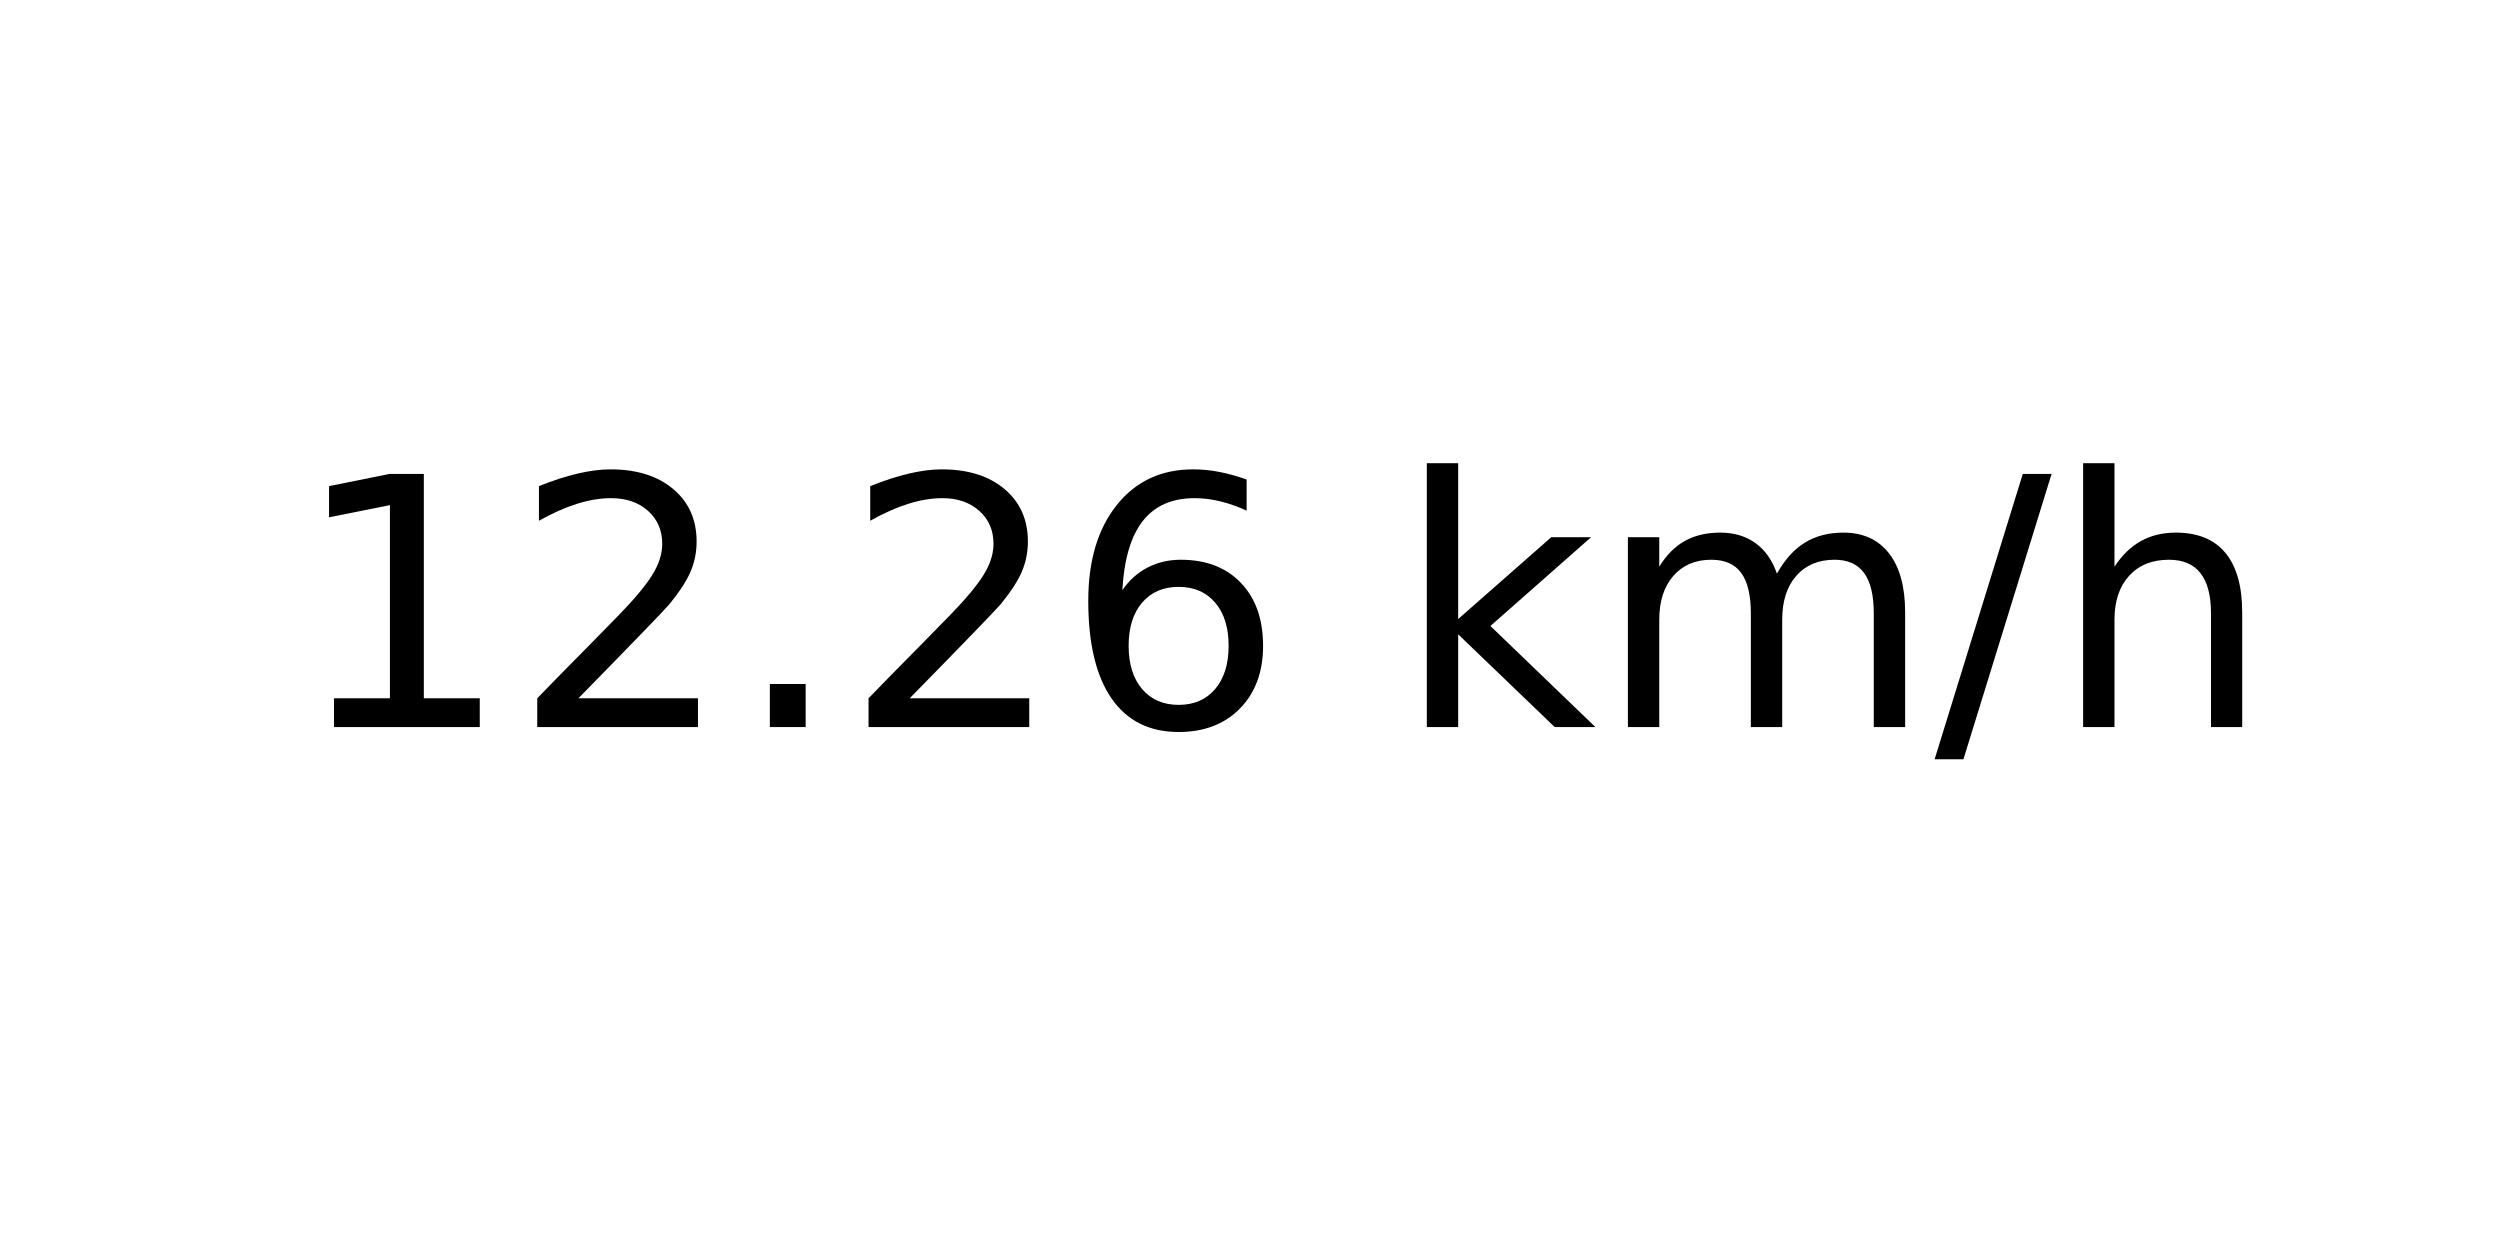
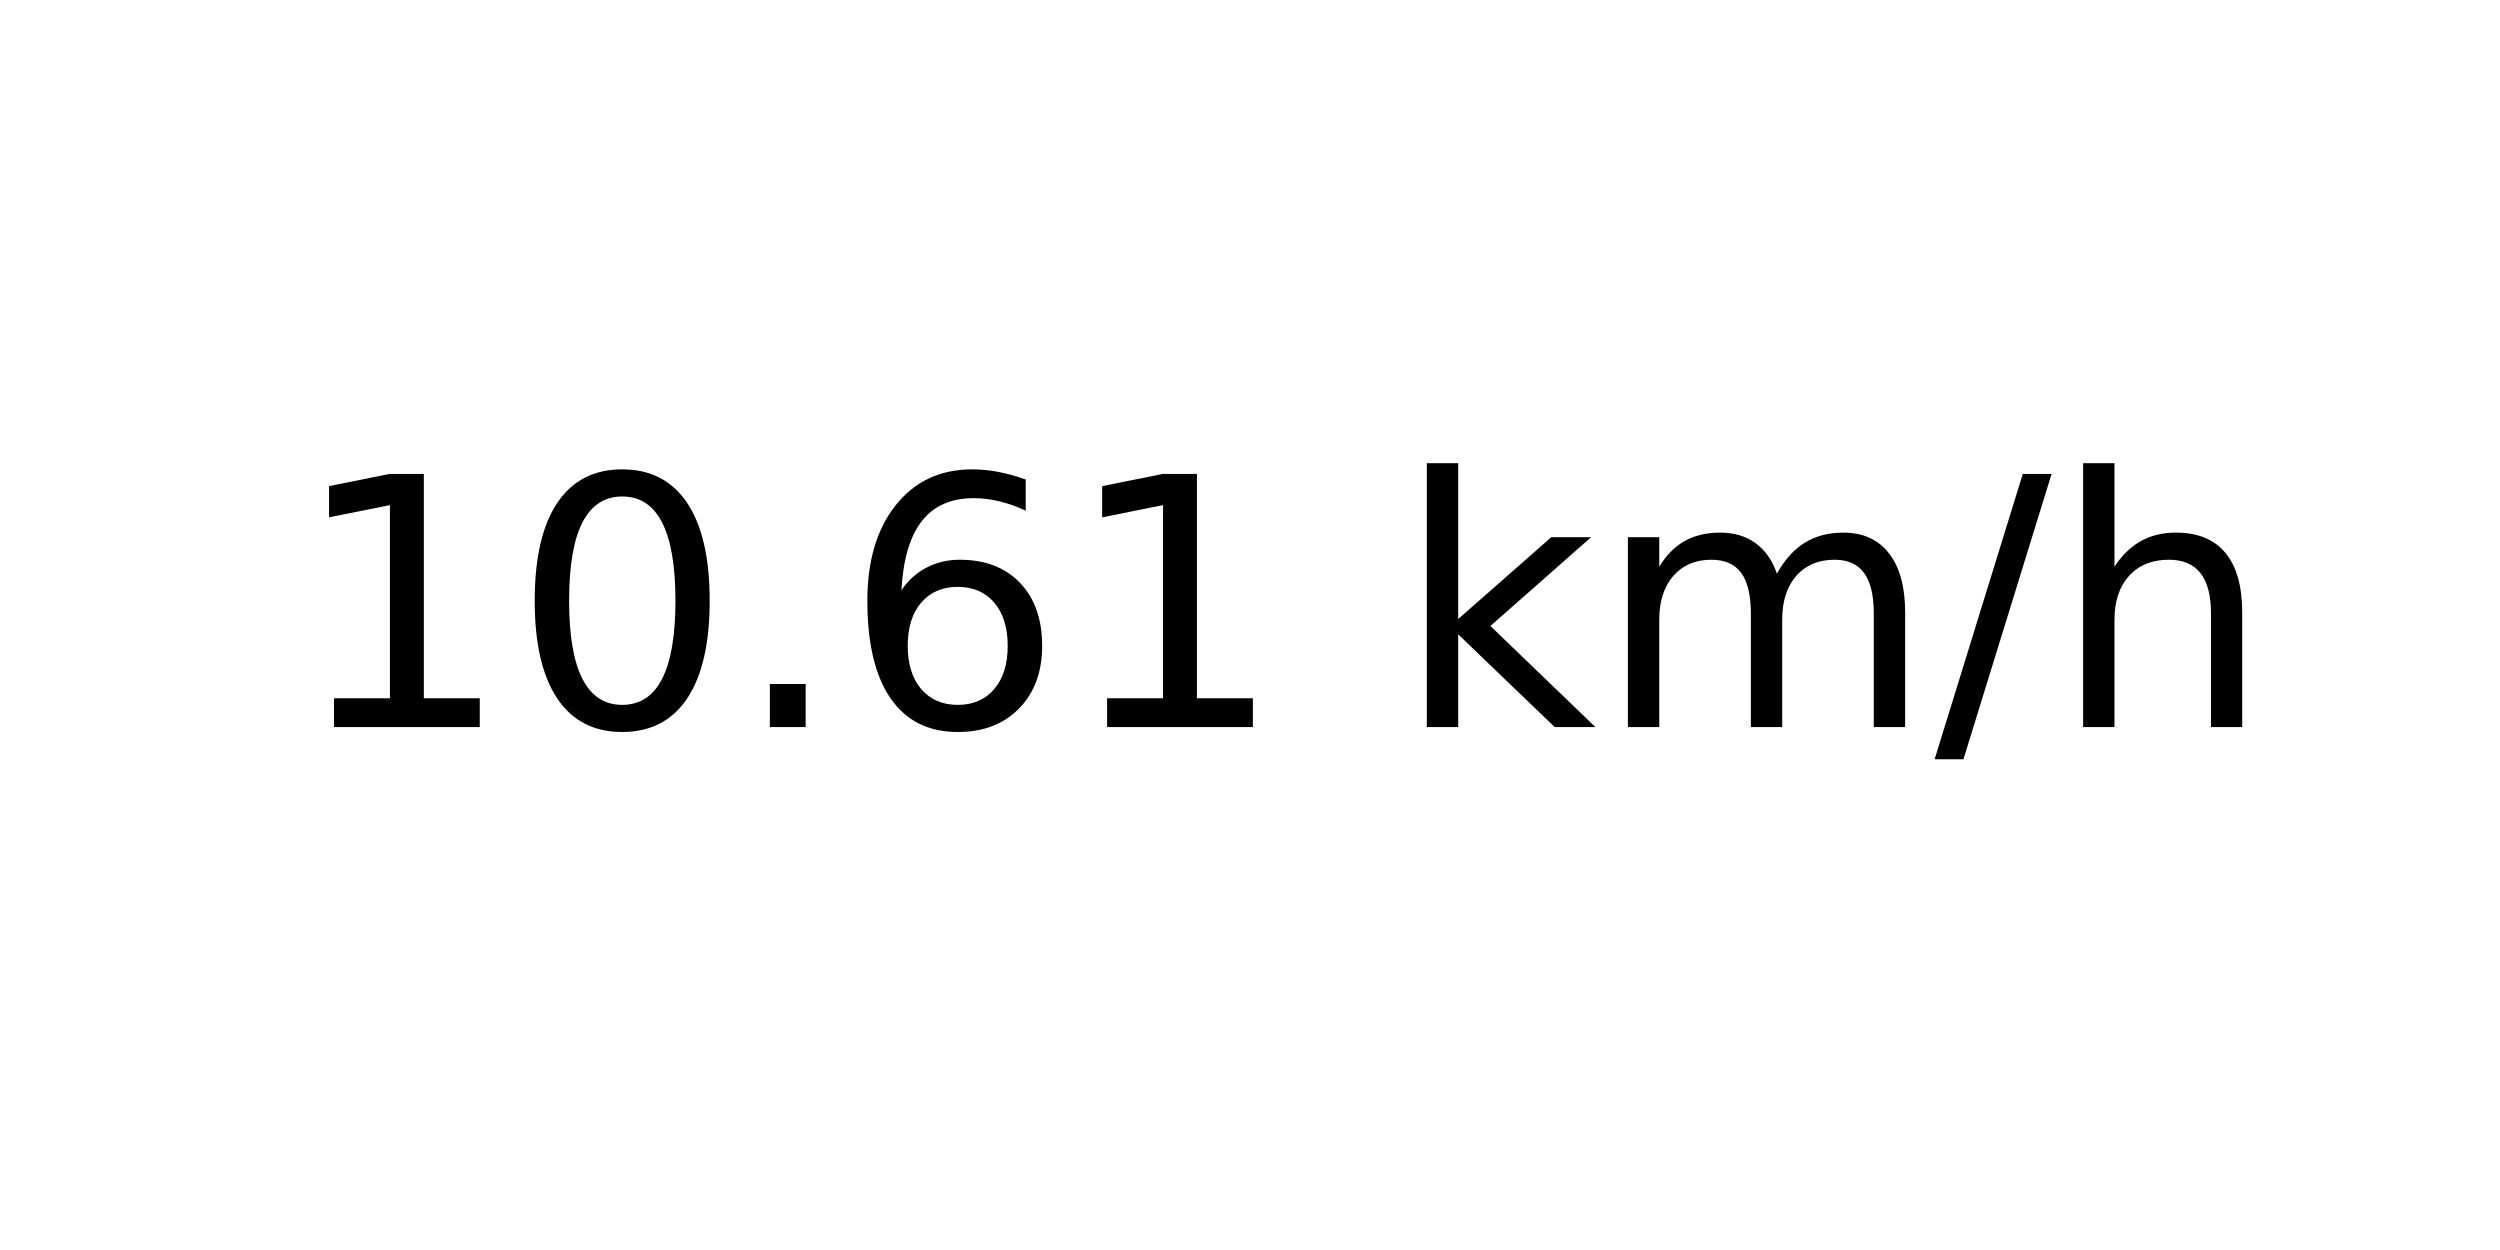
<svg xmlns="http://www.w3.org/2000/svg" xmlns:xlink="http://www.w3.org/1999/xlink" width="72pt" height="36pt" viewBox="0 0 72 36" version="1.1">
  <defs>
    <style type="text/css">*{stroke-linejoin: round; stroke-linecap: butt}</style>
  </defs>
  <g id="figure_1">
    <g id="axes_1">
      <g id="text_1">
        <g transform="translate(8.378125 20.93937) scale(0.1 -0.1)">
          <defs>
            <path id="DejaVuSans-31" d="M 794 531  L 1825 531  L 1825 4091  L 703 3866  L 703 4441  L 1819 4666  L 2450 4666  L 2450 531  L 3481 531  L 3481 0  L 794 0  L 794 531  z " transform="scale(0.015625)" />
-             <path id="DejaVuSans-32" d="M 1228 531  L 3431 531  L 3431 0  L 469 0  L 469 531  Q 828 903 1448 1529  Q 2069 2156 2228 2338  Q 2531 2678 2651 2914  Q 2772 3150 2772 3378  Q 2772 3750 2511 3984  Q 2250 4219 1831 4219  Q 1534 4219 1204 4116  Q 875 4013 500 3803  L 500 4441  Q 881 4594 1212 4672  Q 1544 4750 1819 4750  Q 2544 4750 2975 4387  Q 3406 4025 3406 3419  Q 3406 3131 3298 2873  Q 3191 2616 2906 2266  Q 2828 2175 2409 1742  Q 1991 1309 1228 531  z " transform="scale(0.015625)" />
+             <path id="DejaVuSans-30" d="M 2034 4250  Q 1547 4250 1301 3770  Q 1056 3291 1056 2328  Q 1056 1369 1301 889  Q 1547 409 2034 409  Q 2525 409 2770 889  Q 3016 1369 3016 2328  Q 3016 3291 2770 3770  Q 2525 4250 2034 4250  z M 2034 4750  Q 2819 4750 3233 4129  Q 3647 3509 3647 2328  Q 3647 1150 3233 529  Q 2819 -91 2034 -91  Q 1250 -91 836 529  Q 422 1150 422 2328  Q 422 3509 836 4129  Q 1250 4750 2034 4750  z " transform="scale(0.015625)" />
            <path id="DejaVuSans-2e" d="M 684 794  L 1344 794  L 1344 0  L 684 0  L 684 794  z " transform="scale(0.015625)" />
            <path id="DejaVuSans-36" d="M 2113 2584  Q 1688 2584 1439 2293  Q 1191 2003 1191 1497  Q 1191 994 1439 701  Q 1688 409 2113 409  Q 2538 409 2786 701  Q 3034 994 3034 1497  Q 3034 2003 2786 2293  Q 2538 2584 2113 2584  z M 3366 4563  L 3366 3988  Q 3128 4100 2886 4159  Q 2644 4219 2406 4219  Q 1781 4219 1451 3797  Q 1122 3375 1075 2522  Q 1259 2794 1537 2939  Q 1816 3084 2150 3084  Q 2853 3084 3261 2657  Q 3669 2231 3669 1497  Q 3669 778 3244 343  Q 2819 -91 2113 -91  Q 1303 -91 875 529  Q 447 1150 447 2328  Q 447 3434 972 4092  Q 1497 4750 2381 4750  Q 2619 4750 2861 4703  Q 3103 4656 3366 4563  z " transform="scale(0.015625)" />
            <path id="DejaVuSans-20" transform="scale(0.015625)" />
            <path id="DejaVuSans-6b" d="M 581 4863  L 1159 4863  L 1159 1991  L 2875 3500  L 3609 3500  L 1753 1863  L 3688 0  L 2938 0  L 1159 1709  L 1159 0  L 581 0  L 581 4863  z " transform="scale(0.015625)" />
            <path id="DejaVuSans-6d" d="M 3328 2828  Q 3544 3216 3844 3400  Q 4144 3584 4550 3584  Q 5097 3584 5394 3201  Q 5691 2819 5691 2113  L 5691 0  L 5113 0  L 5113 2094  Q 5113 2597 4934 2840  Q 4756 3084 4391 3084  Q 3944 3084 3684 2787  Q 3425 2491 3425 1978  L 3425 0  L 2847 0  L 2847 2094  Q 2847 2600 2669 2842  Q 2491 3084 2119 3084  Q 1678 3084 1418 2786  Q 1159 2488 1159 1978  L 1159 0  L 581 0  L 581 3500  L 1159 3500  L 1159 2956  Q 1356 3278 1631 3431  Q 1906 3584 2284 3584  Q 2666 3584 2933 3390  Q 3200 3197 3328 2828  z " transform="scale(0.015625)" />
            <path id="DejaVuSans-2f" d="M 1625 4666  L 2156 4666  L 531 -594  L 0 -594  L 1625 4666  z " transform="scale(0.015625)" />
            <path id="DejaVuSans-68" d="M 3513 2113  L 3513 0  L 2938 0  L 2938 2094  Q 2938 2591 2744 2837  Q 2550 3084 2163 3084  Q 1697 3084 1428 2787  Q 1159 2491 1159 1978  L 1159 0  L 581 0  L 581 4863  L 1159 4863  L 1159 2956  Q 1366 3272 1645 3428  Q 1925 3584 2291 3584  Q 2894 3584 3203 3211  Q 3513 2838 3513 2113  z " transform="scale(0.015625)" />
          </defs>
          <use xlink:href="#DejaVuSans-31" />
-           <use xlink:href="#DejaVuSans-32" x="63.623" />
+           <use xlink:href="#DejaVuSans-30" x="63.623" />
          <use xlink:href="#DejaVuSans-2e" x="127.246" />
-           <use xlink:href="#DejaVuSans-32" x="159.033" />
-           <use xlink:href="#DejaVuSans-36" x="222.656" />
+           <use xlink:href="#DejaVuSans-36" x="159.033" />
+           <use xlink:href="#DejaVuSans-31" x="222.656" />
          <use xlink:href="#DejaVuSans-20" x="286.279" />
          <use xlink:href="#DejaVuSans-6b" x="318.066" />
          <use xlink:href="#DejaVuSans-6d" x="375.977" />
          <use xlink:href="#DejaVuSans-2f" x="473.389" />
          <use xlink:href="#DejaVuSans-68" x="507.08" />
        </g>
      </g>
    </g>
  </g>
</svg>
